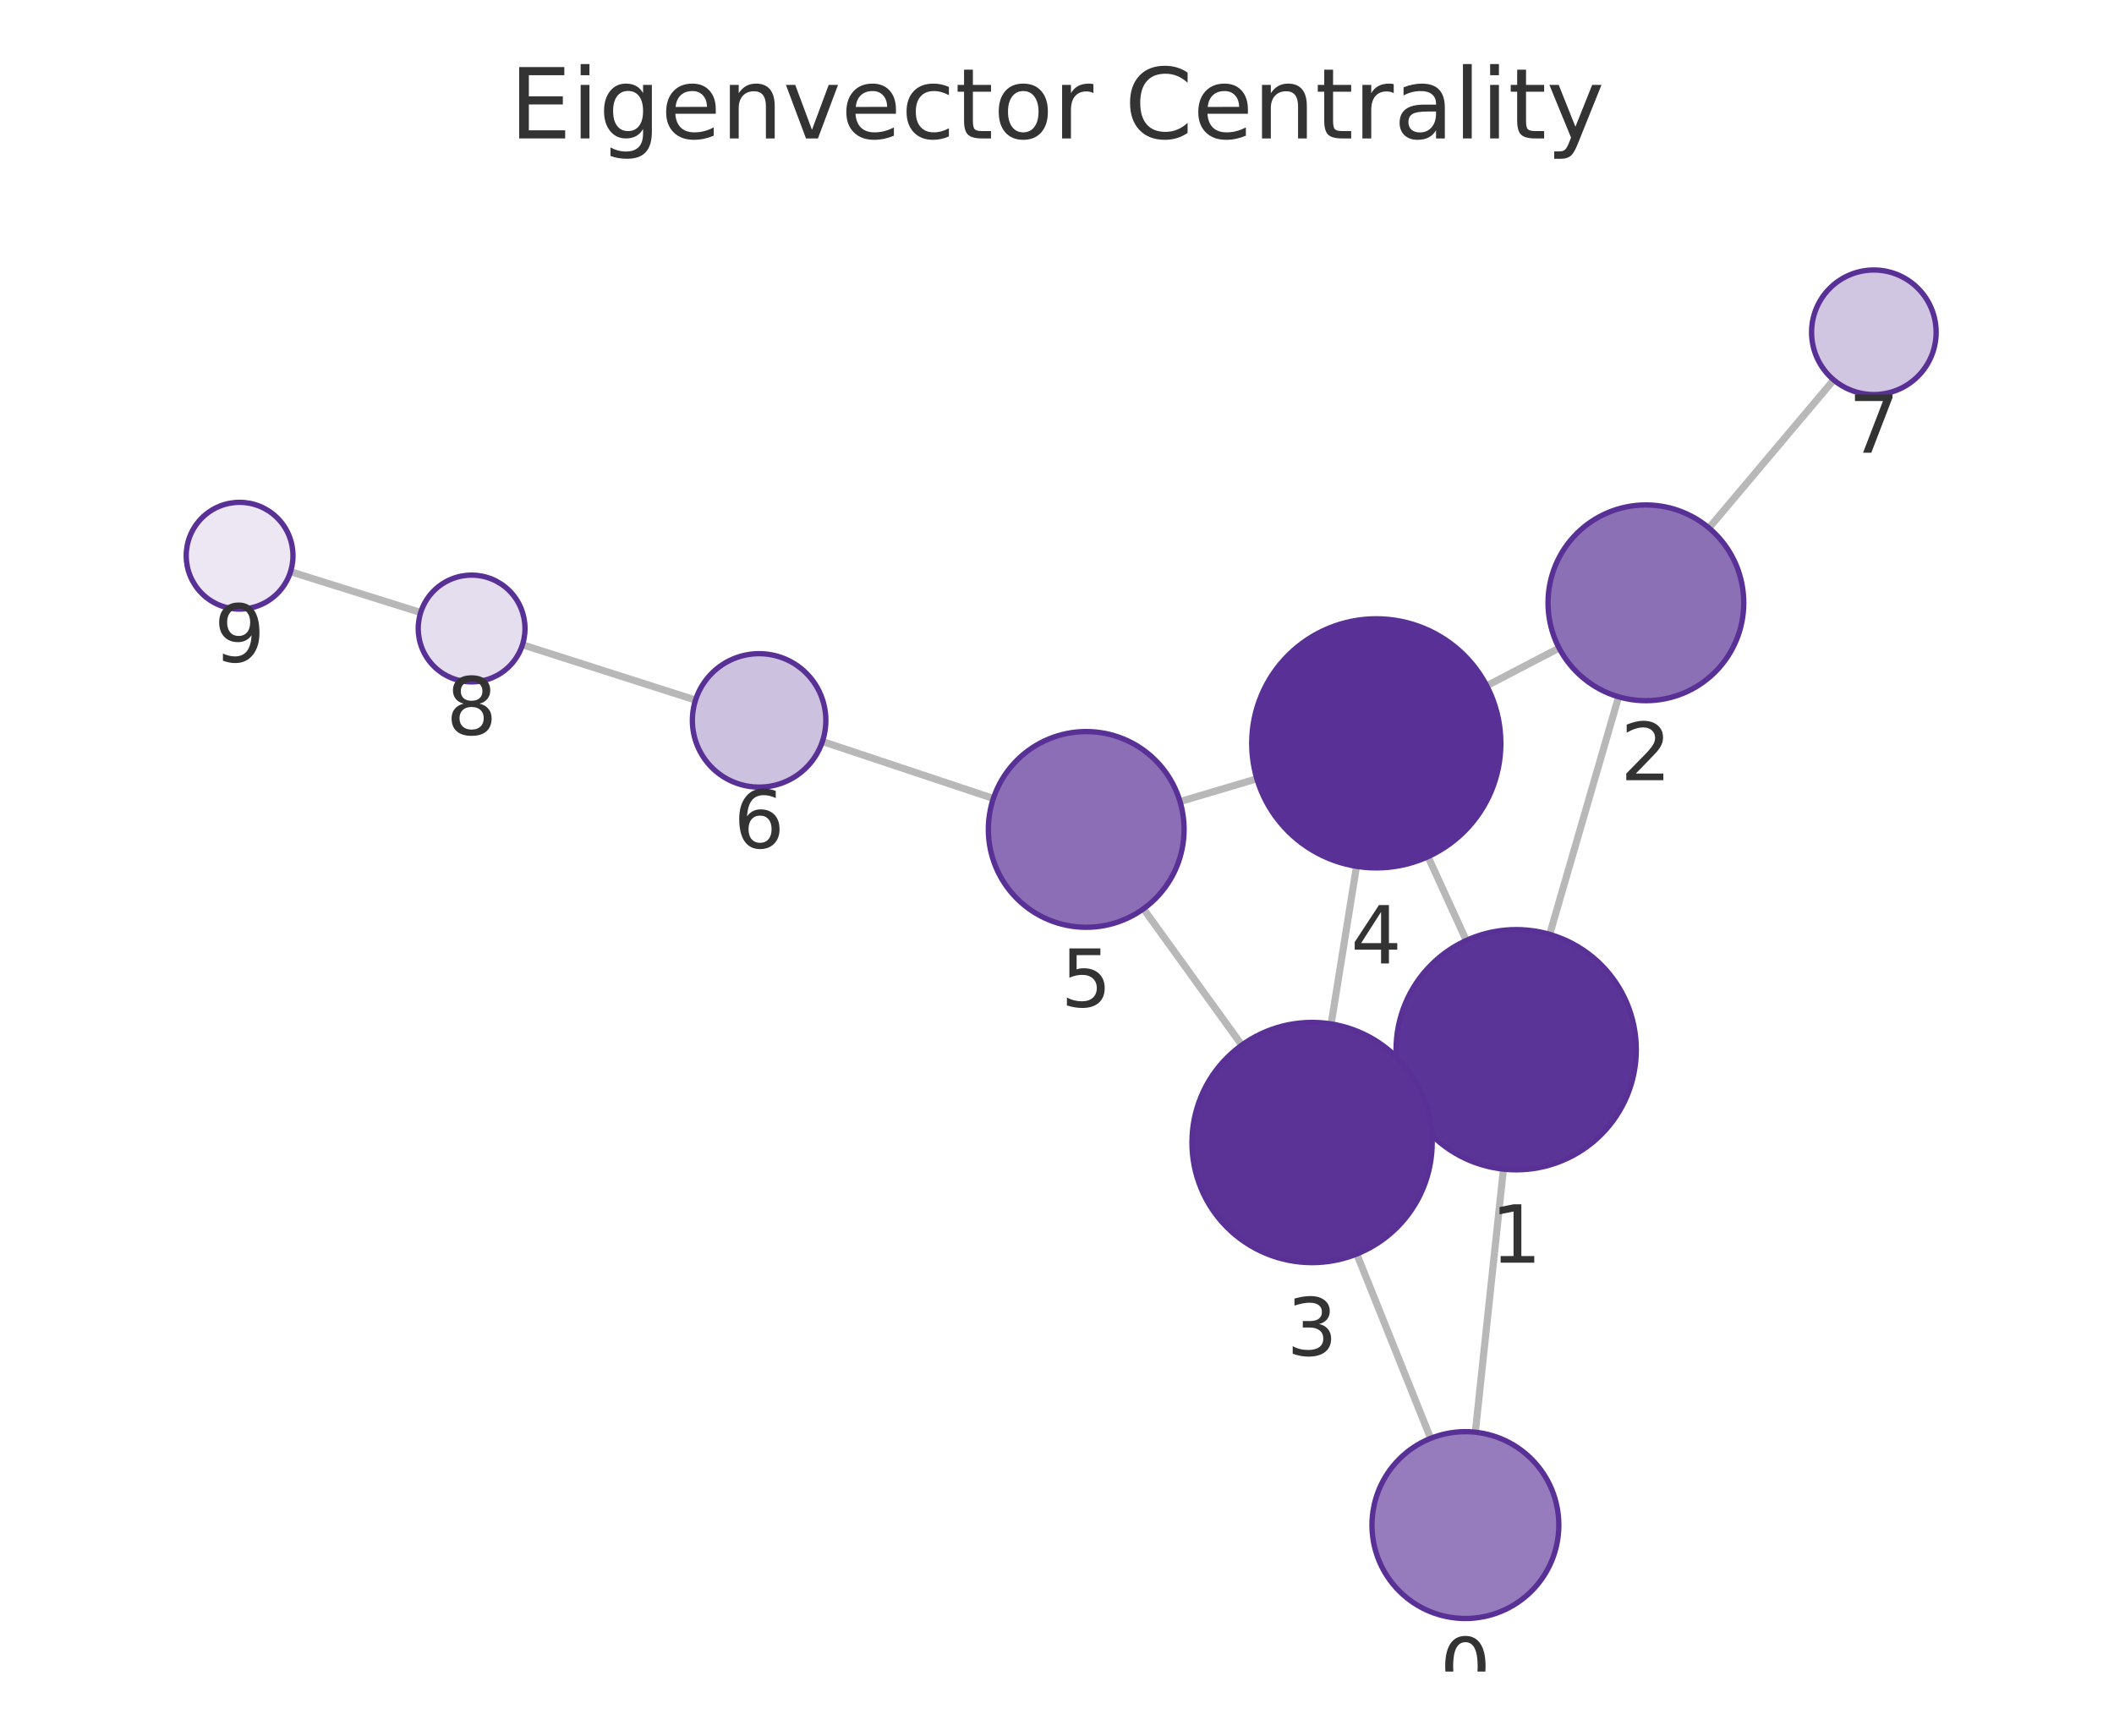
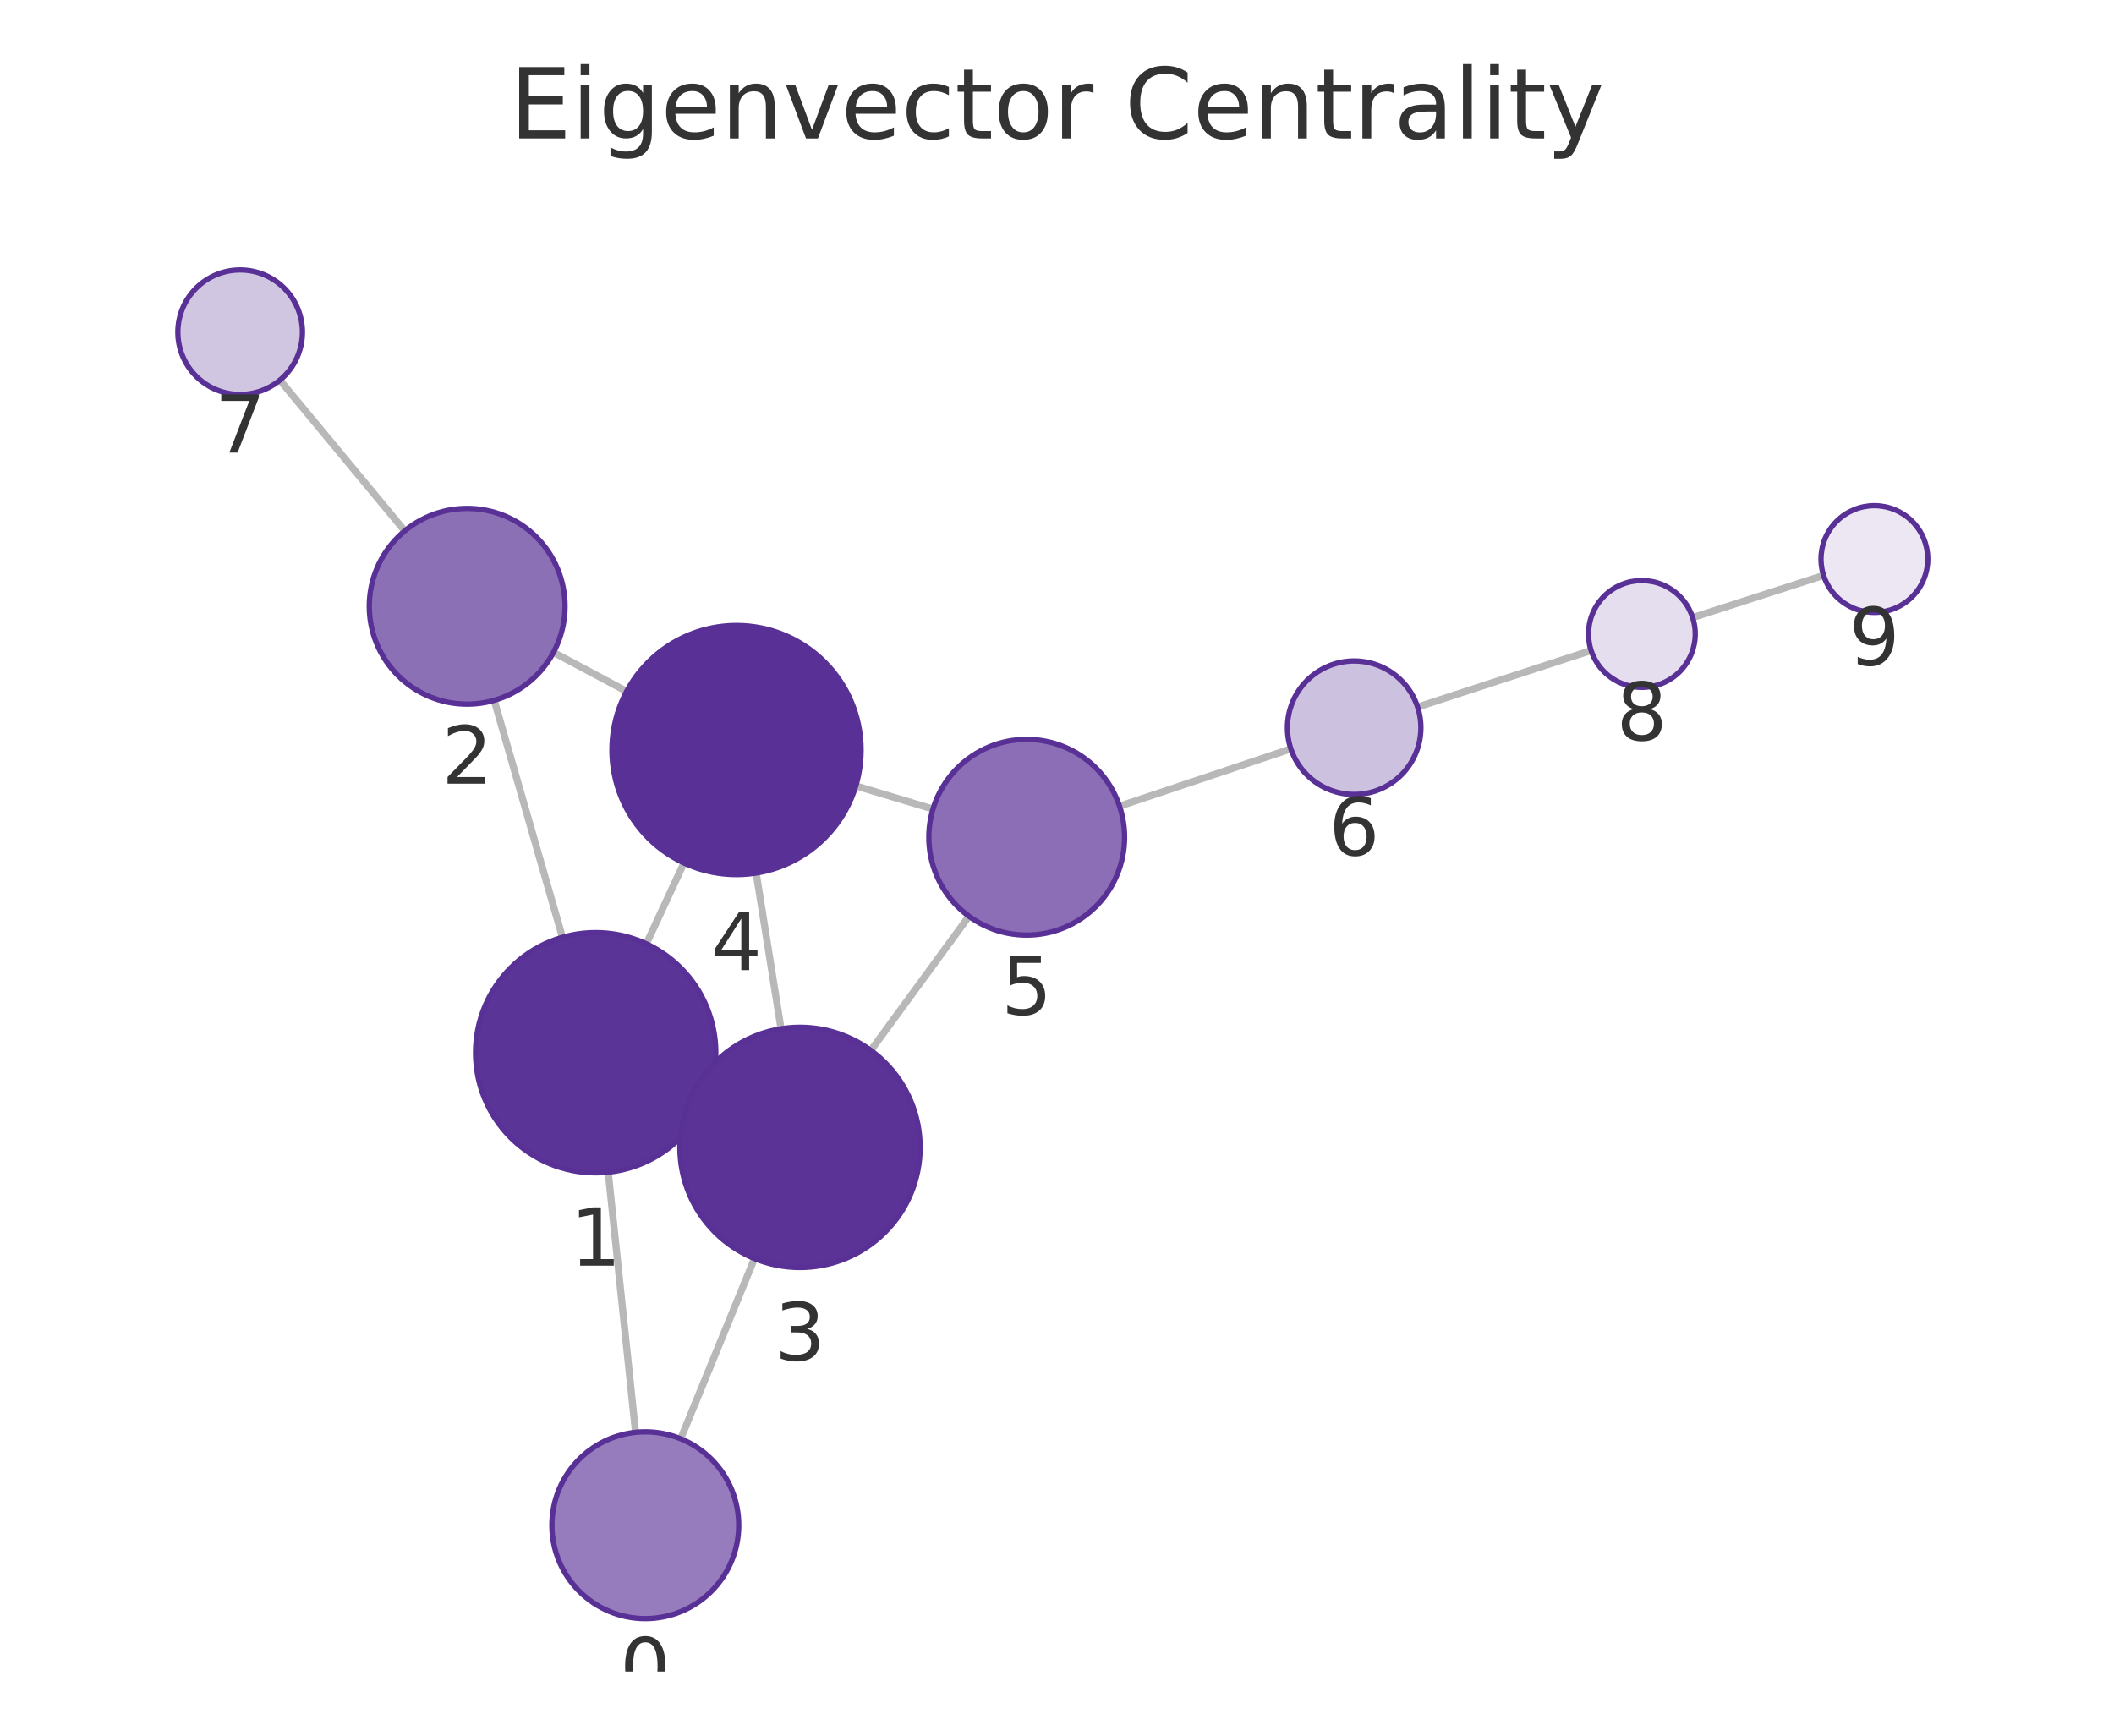
<svg xmlns="http://www.w3.org/2000/svg" xmlns:xlink="http://www.w3.org/1999/xlink" width="237.6pt" height="195.078pt" viewBox="0 0 237.6 195.078" version="1.1">
  <defs>
    <style type="text/css">*{stroke-linejoin: round; stroke-linecap: butt}</style>
  </defs>
  <g id="figure_1">
    <g id="patch_1">
      <path d="M 0 195.078  L 237.6 195.078  L 237.6 0  L 0 0  L 0 195.078  z " style="fill: none" />
    </g>
    <g id="axes_1">
      <g id="patch_2">
        <path d="M 7.2 187.878  L 230.4 187.878  L 230.4 21.558  L 7.2 21.558  L 7.2 187.878  z " style="fill: none" />
      </g>
      <g id="EdgeCollection_1">
-         <path d="M 165.817 160.97  L 168.975 131.405  " clip-path="url(#p8a2dd8a1ff)" style="fill: #b8b8b8; stroke: #b8b8b8; stroke-width: 0.8" />
-         <path d="M 160.796 161.665  L 152.491 140.944  " clip-path="url(#p8a2dd8a1ff)" style="fill: #b8b8b8; stroke: #b8b8b8; stroke-width: 0.8" />
-         <path d="M 174.172 105.017  L 181.922 78.317  " clip-path="url(#p8a2dd8a1ff)" style="fill: #b8b8b8; stroke: #b8b8b8; stroke-width: 0.8" />
-         <path d="M 158.12 123.57  L 159.758 122.825  " clip-path="url(#p8a2dd8a1ff)" style="fill: #b8b8b8; stroke: #b8b8b8; stroke-width: 0.8" />
-         <path d="M 164.801 105.702  L 160.5 96.283  " clip-path="url(#p8a2dd8a1ff)" style="fill: #b8b8b8; stroke: #b8b8b8; stroke-width: 0.8" />
-         <path d="M 175.233 72.838  L 167.1 77.077  " clip-path="url(#p8a2dd8a1ff)" style="fill: #b8b8b8; stroke: #b8b8b8; stroke-width: 0.8" />
-         <path d="M 192.076 59.342  L 206.099 42.7  " clip-path="url(#p8a2dd8a1ff)" style="fill: #b8b8b8; stroke: #b8b8b8; stroke-width: 0.8" />
-         <path d="M 149.613 115.084  L 152.462 97.37  " clip-path="url(#p8a2dd8a1ff)" style="fill: #b8b8b8; stroke: #b8b8b8; stroke-width: 0.8" />
-         <path d="M 139.571 117.464  L 128.519 102.144  " clip-path="url(#p8a2dd8a1ff)" style="fill: #b8b8b8; stroke: #b8b8b8; stroke-width: 0.8" />
-         <path d="M 141.263 87.531  L 132.628 90.094  " clip-path="url(#p8a2dd8a1ff)" style="fill: #b8b8b8; stroke: #b8b8b8; stroke-width: 0.8" />
-         <path d="M 111.648 89.745  L 92.434 83.34  " clip-path="url(#p8a2dd8a1ff)" style="fill: #b8b8b8; stroke: #b8b8b8; stroke-width: 0.8" />
-         <path d="M 78.175 78.684  L 58.722 72.466  " clip-path="url(#p8a2dd8a1ff)" style="fill: #b8b8b8; stroke: #b8b8b8; stroke-width: 0.8" />
-         <path d="M 47.282 68.844  L 32.655 64.255  " clip-path="url(#p8a2dd8a1ff)" style="fill: #b8b8b8; stroke: #b8b8b8; stroke-width: 0.8" />
+         <path d="M 71.432 160.985  L 68.36 131.747  " clip-path="url(#pc477f59d30)" style="fill: #b8b8b8; stroke: #b8b8b8; stroke-width: 0.8" />
+         <path d="M 76.507 161.71  L 84.799 141.455  " clip-path="url(#pc477f59d30)" style="fill: #b8b8b8; stroke: #b8b8b8; stroke-width: 0.8" />
+         <path d="M 63.215 105.347  L 55.548 78.714  " clip-path="url(#pc477f59d30)" style="fill: #b8b8b8; stroke: #b8b8b8; stroke-width: 0.8" />
+         <path d="M 79.199 123.996  L 77.665 123.286  " clip-path="url(#pc477f59d30)" style="fill: #b8b8b8; stroke: #b8b8b8; stroke-width: 0.8" />
+         <path d="M 72.645 106.081  L 76.873 96.994  " clip-path="url(#pc477f59d30)" style="fill: #b8b8b8; stroke: #b8b8b8; stroke-width: 0.8" />
+         <path d="M 62.21 73.322  L 70.428 77.708  " clip-path="url(#pc477f59d30)" style="fill: #b8b8b8; stroke: #b8b8b8; stroke-width: 0.8" />
+         <path d="M 45.489 59.671  L 31.456 42.727  " clip-path="url(#pc477f59d30)" style="fill: #b8b8b8; stroke: #b8b8b8; stroke-width: 0.8" />
+         <path d="M 87.784 115.63  L 84.988 98.125  " clip-path="url(#pc477f59d30)" style="fill: #b8b8b8; stroke: #b8b8b8; stroke-width: 0.8" />
+         <path d="M 97.88 118.062  L 108.904 102.981  " clip-path="url(#pc477f59d30)" style="fill: #b8b8b8; stroke: #b8b8b8; stroke-width: 0.8" />
+         <path d="M 96.187 88.329  L 104.86 90.935  " clip-path="url(#pc477f59d30)" style="fill: #b8b8b8; stroke: #b8b8b8; stroke-width: 0.8" />
+         <path d="M 125.827 90.611  L 145.085 84.17  " clip-path="url(#pc477f59d30)" style="fill: #b8b8b8; stroke: #b8b8b8; stroke-width: 0.8" />
+         <path d="M 159.329 79.467  L 178.829 73.113  " clip-path="url(#pc477f59d30)" style="fill: #b8b8b8; stroke: #b8b8b8; stroke-width: 0.8" />
+         <path d="M 190.245 69.414  L 204.958 64.673  " clip-path="url(#pc477f59d30)" style="fill: #b8b8b8; stroke: #b8b8b8; stroke-width: 0.8" />
      </g>
      <g id="VertexCollection_1">
-         <path d="M 164.702 181.911  C 167.486 181.911 170.157 180.805 172.126 178.836  C 174.096 176.867 175.202 174.196 175.202 171.411  C 175.202 168.626 174.096 165.955 172.126 163.986  C 170.157 162.017 167.486 160.911 164.702 160.911  C 161.917 160.911 159.246 162.017 157.277 163.986  C 155.308 165.955 154.202 168.626 154.202 171.411  C 154.202 174.196 155.308 176.867 157.277 178.836  C 159.246 180.805 161.917 181.911 164.702 181.911  z " clip-path="url(#p8a2dd8a1ff)" style="fill: #967cbc; stroke: #593196; stroke-width: 0.6" />
-         <path d="M 170.409 131.482  C 173.989 131.482 177.423 130.059 179.955 127.528  C 182.486 124.996 183.909 121.562 183.909 117.982  C 183.909 114.402 182.486 110.967 179.955 108.436  C 177.423 105.904 173.989 104.482 170.409 104.482  C 166.829 104.482 163.395 105.904 160.863 108.436  C 158.331 110.967 156.909 114.402 156.909 117.982  C 156.909 121.562 158.331 124.996 160.863 127.528  C 163.395 130.059 166.829 131.482 170.409 131.482  z " clip-path="url(#p8a2dd8a1ff)" style="fill: #5b3497; stroke: #593196; stroke-width: 0.6" />
-         <path d="M 184.988 78.753  C 187.905 78.753 190.703 77.594 192.766 75.532  C 194.829 73.469 195.988 70.671 195.988 67.753  C 195.988 64.836 194.829 62.038 192.766 59.975  C 190.703 57.912 187.905 56.753 184.988 56.753  C 182.071 56.753 179.273 57.912 177.21 59.975  C 175.147 62.038 173.988 64.836 173.988 67.753  C 173.988 70.671 175.147 73.469 177.21 75.532  C 179.273 77.594 182.071 78.753 184.988 78.753  z " clip-path="url(#p8a2dd8a1ff)" style="fill: #8c70b6; stroke: #593196; stroke-width: 0.6" />
-         <path d="M 147.469 141.913  C 151.049 141.913 154.483 140.49 157.015 137.959  C 159.546 135.427 160.969 131.993 160.969 128.413  C 160.969 124.832 159.546 121.398 157.015 118.867  C 154.483 116.335 151.049 114.913 147.469 114.913  C 143.889 114.913 140.455 116.335 137.923 118.867  C 135.391 121.398 133.969 124.832 133.969 128.413  C 133.969 131.993 135.391 135.427 137.923 137.959  C 140.455 140.49 143.889 141.913 147.469 141.913  z " clip-path="url(#p8a2dd8a1ff)" style="fill: #5b3397; stroke: #593196; stroke-width: 0.6" />
-         <path d="M 154.685 97.548  C 158.398 97.548 161.959 96.073 164.584 93.447  C 167.21 90.822 168.685 87.261 168.685 83.548  C 168.685 79.835 167.21 76.274 164.584 73.648  C 161.959 71.023 158.398 69.548 154.685 69.548  C 150.972 69.548 147.411 71.023 144.785 73.648  C 142.16 76.274 140.685 79.835 140.685 83.548  C 140.685 87.261 142.16 90.822 144.785 93.447  C 147.411 96.073 150.972 97.548 154.685 97.548  z " clip-path="url(#p8a2dd8a1ff)" style="fill: #593196; stroke: #593196; stroke-width: 0.6" />
-         <path d="M 122.083 104.223  C 125 104.223 127.798 103.064 129.861 101.002  C 131.924 98.939 133.083 96.141 133.083 93.223  C 133.083 90.306 131.924 87.508 129.861 85.445  C 127.798 83.382 125 82.223 122.083 82.223  C 119.166 82.223 116.368 83.382 114.305 85.445  C 112.242 87.508 111.083 90.306 111.083 93.223  C 111.083 96.141 112.242 98.939 114.305 101.002  C 116.368 103.064 119.166 104.223 122.083 104.223  z " clip-path="url(#p8a2dd8a1ff)" style="fill: #8b6eb5; stroke: #593196; stroke-width: 0.6" />
-         <path d="M 85.319 88.468  C 87.308 88.468 89.215 87.677 90.622 86.271  C 92.028 84.864 92.819 82.957 92.819 80.968  C 92.819 78.979 92.028 77.071 90.622 75.664  C 89.215 74.258 87.308 73.468 85.319 73.468  C 83.33 73.468 81.422 74.258 80.015 75.664  C 78.609 77.071 77.819 78.979 77.819 80.968  C 77.819 82.957 78.609 84.864 80.015 86.271  C 81.422 87.677 83.33 88.468 85.319 88.468  z " clip-path="url(#p8a2dd8a1ff)" style="fill: #cdc1e0; stroke: #593196; stroke-width: 0.6" />
-         <path d="M 210.61 44.347  C 212.466 44.347 214.247 43.61 215.559 42.297  C 216.872 40.984 217.61 39.204 217.61 37.347  C 217.61 35.491 216.872 33.71 215.559 32.398  C 214.247 31.085 212.466 30.347 210.61 30.347  C 208.753 30.347 206.972 31.085 205.66 32.398  C 204.347 33.71 203.61 35.491 203.61 37.347  C 203.61 39.204 204.347 40.984 205.66 42.297  C 206.972 43.61 208.753 44.347 210.61 44.347  z " clip-path="url(#p8a2dd8a1ff)" style="fill: #d1c6e2; stroke: #593196; stroke-width: 0.6" />
-         <path d="M 53.007 76.64  C 54.598 76.64 56.124 76.007 57.25 74.882  C 58.375 73.757 59.007 72.231 59.007 70.64  C 59.007 69.048 58.375 67.522 57.25 66.397  C 56.124 65.272 54.598 64.64 53.007 64.64  C 51.416 64.64 49.889 65.272 48.764 66.397  C 47.639 67.522 47.007 69.048 47.007 70.64  C 47.007 72.231 47.639 73.757 48.764 74.882  C 49.889 76.007 51.416 76.64 53.007 76.64  z " clip-path="url(#p8a2dd8a1ff)" style="fill: #e5deee; stroke: #593196; stroke-width: 0.6" />
-         <path d="M 26.93 68.459  C 28.521 68.459 30.048 67.827 31.173 66.702  C 32.298 65.577 32.93 64.05 32.93 62.459  C 32.93 60.868 32.298 59.342 31.173 58.217  C 30.048 57.091 28.521 56.459 26.93 56.459  C 25.339 56.459 23.813 57.091 22.688 58.217  C 21.562 59.342 20.93 60.868 20.93 62.459  C 20.93 64.05 21.562 65.577 22.688 66.702  C 23.813 67.827 25.339 68.459 26.93 68.459  z " clip-path="url(#p8a2dd8a1ff)" style="fill: #ece7f3; stroke: #593196; stroke-width: 0.6" />
+         <path d="M 72.529 181.928  C 75.314 181.928 77.985 180.821 79.954 178.852  C 81.923 176.883 83.029 174.212 83.029 171.428  C 83.029 168.643 81.923 165.972 79.954 164.003  C 77.985 162.034 75.314 160.928 72.529 160.928  C 69.745 160.928 67.074 162.034 65.105 164.003  C 63.136 165.972 62.029 168.643 62.029 171.428  C 62.029 174.212 63.136 176.883 65.105 178.852  C 67.074 180.821 69.745 181.928 72.529 181.928  z " clip-path="url(#pc477f59d30)" style="fill: #967cbc; stroke: #593196; stroke-width: 0.6" />
+         <path d="M 66.95 131.821  C 70.53 131.821 73.964 130.398 76.496 127.867  C 79.027 125.335 80.45 121.901 80.45 118.321  C 80.45 114.74 79.027 111.306 76.496 108.775  C 73.964 106.243 70.53 104.821 66.95 104.821  C 63.37 104.821 59.936 106.243 57.404 108.775  C 54.872 111.306 53.45 114.74 53.45 118.321  C 53.45 121.901 54.872 125.335 57.404 127.867  C 59.936 130.398 63.37 131.821 66.95 131.821  z " clip-path="url(#pc477f59d30)" style="fill: #5b3497; stroke: #593196; stroke-width: 0.6" />
+         <path d="M 52.505 79.143  C 55.422 79.143 58.221 77.984 60.283 75.921  C 62.346 73.858 63.505 71.06 63.505 68.143  C 63.505 65.226 62.346 62.428 60.283 60.365  C 58.221 58.302 55.422 57.143 52.505 57.143  C 49.588 57.143 46.79 58.302 44.727 60.365  C 42.664 62.428 41.505 65.226 41.505 68.143  C 41.505 71.06 42.664 73.858 44.727 75.921  C 46.79 77.984 49.588 79.143 52.505 79.143  z " clip-path="url(#pc477f59d30)" style="fill: #8c70b6; stroke: #593196; stroke-width: 0.6" />
+         <path d="M 89.914 142.461  C 93.494 142.461 96.928 141.039 99.46 138.507  C 101.992 135.976 103.414 132.542 103.414 128.961  C 103.414 125.381 101.992 121.947 99.46 119.415  C 96.928 116.884 93.494 115.461 89.914 115.461  C 86.334 115.461 82.9 116.884 80.368 119.415  C 77.836 121.947 76.414 125.381 76.414 128.961  C 76.414 132.542 77.836 135.976 80.368 138.507  C 82.9 141.039 86.334 142.461 89.914 142.461  z " clip-path="url(#pc477f59d30)" style="fill: #5b3397; stroke: #593196; stroke-width: 0.6" />
+         <path d="M 82.779 98.3  C 86.492 98.3 90.053 96.825 92.678 94.2  C 95.304 91.574 96.779 88.013 96.779 84.3  C 96.779 80.587 95.304 77.026 92.678 74.401  C 90.053 71.775 86.492 70.3 82.779 70.3  C 79.066 70.3 75.505 71.775 72.879 74.401  C 70.254 77.026 68.779 80.587 68.779 84.3  C 68.779 88.013 70.254 91.574 72.879 94.2  C 75.505 96.825 79.066 98.3 82.779 98.3  z " clip-path="url(#pc477f59d30)" style="fill: #593196; stroke: #593196; stroke-width: 0.6" />
+         <path d="M 115.395 105.101  C 118.312 105.101 121.11 103.942 123.173 101.879  C 125.236 99.816 126.395 97.018 126.395 94.101  C 126.395 91.184 125.236 88.385 123.173 86.323  C 121.11 84.26 118.312 83.101 115.395 83.101  C 112.477 83.101 109.679 84.26 107.616 86.323  C 105.554 88.385 104.395 91.184 104.395 94.101  C 104.395 97.018 105.554 99.816 107.616 101.879  C 109.679 103.942 112.477 105.101 115.395 105.101  z " clip-path="url(#pc477f59d30)" style="fill: #8b6eb5; stroke: #593196; stroke-width: 0.6" />
+         <path d="M 152.198 89.29  C 154.187 89.29 156.095 88.5 157.501 87.094  C 158.908 85.687 159.698 83.779 159.698 81.79  C 159.698 79.801 158.908 77.894 157.501 76.487  C 156.095 75.081 154.187 74.29 152.198 74.29  C 150.209 74.29 148.301 75.081 146.895 76.487  C 145.488 77.894 144.698 79.801 144.698 81.79  C 144.698 83.779 145.488 85.687 146.895 87.094  C 148.301 88.5 150.209 89.29 152.198 89.29  z " clip-path="url(#pc477f59d30)" style="fill: #cdc1e0; stroke: #593196; stroke-width: 0.6" />
+         <path d="M 26.991 44.336  C 28.848 44.336 30.629 43.599 31.941 42.286  C 33.254 40.973 33.991 39.193 33.991 37.336  C 33.991 35.48 33.254 33.699 31.941 32.387  C 30.629 31.074 28.848 30.336 26.991 30.336  C 25.135 30.336 23.354 31.074 22.042 32.387  C 20.729 33.699 19.991 35.48 19.991 37.336  C 19.991 39.193 20.729 40.973 22.042 42.286  C 23.354 43.599 25.135 44.336 26.991 44.336  z " clip-path="url(#pc477f59d30)" style="fill: #d1c6e2; stroke: #593196; stroke-width: 0.6" />
+         <path d="M 184.534 77.254  C 186.125 77.254 187.651 76.622 188.776 75.497  C 189.901 74.371 190.534 72.845 190.534 71.254  C 190.534 69.663 189.901 68.136 188.776 67.011  C 187.651 65.886 186.125 65.254 184.534 65.254  C 182.942 65.254 181.416 65.886 180.291 67.011  C 179.166 68.136 178.534 69.663 178.534 71.254  C 178.534 72.845 179.166 74.371 180.291 75.497  C 181.416 76.622 182.942 77.254 184.534 77.254  z " clip-path="url(#pc477f59d30)" style="fill: #e5deee; stroke: #593196; stroke-width: 0.6" />
+         <path d="M 210.669 68.833  C 212.26 68.833 213.786 68.2 214.912 67.075  C 216.037 65.95 216.669 64.424 216.669 62.833  C 216.669 61.241 216.037 59.715 214.912 58.59  C 213.786 57.465 212.26 56.833 210.669 56.833  C 209.078 56.833 207.551 57.465 206.426 58.59  C 205.301 59.715 204.669 61.241 204.669 62.833  C 204.669 64.424 205.301 65.95 206.426 67.075  C 207.551 68.2 209.078 68.833 210.669 68.833  z " clip-path="url(#pc477f59d30)" style="fill: #ece7f3; stroke: #593196; stroke-width: 0.6" />
      </g>
      <g id="text_1">
-         <g clip-path="url(#p8a2dd8a1ff)">
-           <g style="fill: #333333" transform="translate(161.8387 190.5489) scale(0.09 -0.09)">
+         <g clip-path="url(#pc477f59d30)">
+           <g style="fill: #333333" transform="translate(69.66609 190.5655) scale(0.09 -0.09)">
            <defs>
              <path id="DejaVuSans-13" d="M 2034 4250  Q 1547 4250 1301 3770  Q 1056 3291 1056 2328  Q 1056 1369 1301 889  Q 1547 409 2034 409  Q 2525 409 2770 889  Q 3016 1369 3016 2328  Q 3016 3291 2770 3770  Q 2525 4250 2034 4250  z M 2034 4750  Q 2819 4750 3233 4129  Q 3647 3509 3647 2328  Q 3647 1150 3233 529  Q 2819 -91 2034 -91  Q 1250 -91 836 529  Q 422 1150 422 2328  Q 422 3509 836 4129  Q 1250 4750 2034 4750  z " transform="scale(0.015625)" />
            </defs>
            <use xlink:href="#DejaVuSans-13" />
          </g>
        </g>
      </g>
      <g id="text_2">
-         <g clip-path="url(#p8a2dd8a1ff)">
-           <g style="fill: #333333" transform="translate(167.5458 141.9196) scale(0.09 -0.09)">
+         <g clip-path="url(#pc477f59d30)">
+           <g style="fill: #333333" transform="translate(64.08675 142.2585) scale(0.09 -0.09)">
            <defs>
              <path id="DejaVuSans-14" d="M 794 531  L 1825 531  L 1825 4091  L 703 3866  L 703 4441  L 1819 4666  L 2450 4666  L 2450 531  L 3481 531  L 3481 0  L 794 0  L 794 531  z " transform="scale(0.015625)" />
            </defs>
            <use xlink:href="#DejaVuSans-14" />
          </g>
        </g>
      </g>
      <g id="text_3">
-         <g clip-path="url(#p8a2dd8a1ff)">
-           <g style="fill: #333333" transform="translate(182.1249 87.69134) scale(0.09 -0.09)">
+         <g clip-path="url(#pc477f59d30)">
+           <g style="fill: #333333" transform="translate(49.64202 88.08097) scale(0.09 -0.09)">
            <defs>
              <path id="DejaVuSans-15" d="M 1228 531  L 3431 531  L 3431 0  L 469 0  L 469 531  Q 828 903 1448 1529  Q 2069 2156 2228 2338  Q 2531 2678 2651 2914  Q 2772 3150 2772 3378  Q 2772 3750 2511 3984  Q 2250 4219 1831 4219  Q 1534 4219 1204 4116  Q 875 4013 500 3803  L 500 4441  Q 881 4594 1212 4672  Q 1544 4750 1819 4750  Q 2544 4750 2975 4387  Q 3406 4025 3406 3419  Q 3406 3131 3298 2873  Q 3191 2616 2906 2266  Q 2828 2175 2409 1742  Q 1991 1309 1228 531  z " transform="scale(0.015625)" />
            </defs>
            <use xlink:href="#DejaVuSans-15" />
          </g>
        </g>
      </g>
      <g id="text_4">
-         <g clip-path="url(#p8a2dd8a1ff)">
-           <g style="fill: #333333" transform="translate(144.6057 152.3505) scale(0.09 -0.09)">
+         <g clip-path="url(#pc477f59d30)">
+           <g style="fill: #333333" transform="translate(87.05088 152.8992) scale(0.09 -0.09)">
            <defs>
              <path id="DejaVuSans-16" d="M 2597 2516  Q 3050 2419 3304 2112  Q 3559 1806 3559 1356  Q 3559 666 3084 287  Q 2609 -91 1734 -91  Q 1441 -91 1130 -33  Q 819 25 488 141  L 488 750  Q 750 597 1062 519  Q 1375 441 1716 441  Q 2309 441 2620 675  Q 2931 909 2931 1356  Q 2931 1769 2642 2001  Q 2353 2234 1838 2234  L 1294 2234  L 1294 2753  L 1863 2753  Q 2328 2753 2575 2939  Q 2822 3125 2822 3475  Q 2822 3834 2567 4026  Q 2313 4219 1838 4219  Q 1578 4219 1281 4162  Q 984 4106 628 3988  L 628 4550  Q 988 4650 1302 4700  Q 1616 4750 1894 4750  Q 2613 4750 3031 4423  Q 3450 4097 3450 3541  Q 3450 3153 3228 2886  Q 3006 2619 2597 2516  z " transform="scale(0.015625)" />
            </defs>
            <use xlink:href="#DejaVuSans-16" />
          </g>
        </g>
      </g>
      <g id="text_5">
-         <g clip-path="url(#p8a2dd8a1ff)">
-           <g style="fill: #333333" transform="translate(151.8217 108.2856) scale(0.09 -0.09)">
+         <g clip-path="url(#pc477f59d30)">
+           <g style="fill: #333333" transform="translate(79.91577 109.0381) scale(0.09 -0.09)">
            <defs>
              <path id="DejaVuSans-17" d="M 2419 4116  L 825 1625  L 2419 1625  L 2419 4116  z M 2253 4666  L 3047 4666  L 3047 1625  L 3713 1625  L 3713 1100  L 3047 1100  L 3047 0  L 2419 0  L 2419 1100  L 313 1100  L 313 1709  L 2253 4666  z " transform="scale(0.015625)" />
            </defs>
            <use xlink:href="#DejaVuSans-17" />
          </g>
        </g>
      </g>
      <g id="text_6">
-         <g clip-path="url(#p8a2dd8a1ff)">
-           <g style="fill: #333333" transform="translate(119.2199 113.1613) scale(0.09 -0.09)">
+         <g clip-path="url(#pc477f59d30)">
+           <g style="fill: #333333" transform="translate(112.5315 114.0387) scale(0.09 -0.09)">
            <defs>
              <path id="DejaVuSans-18" d="M 691 4666  L 3169 4666  L 3169 4134  L 1269 4134  L 1269 2991  Q 1406 3038 1543 3061  Q 1681 3084 1819 3084  Q 2600 3084 3056 2656  Q 3513 2228 3513 1497  Q 3513 744 3044 326  Q 2575 -91 1722 -91  Q 1428 -91 1123 -41  Q 819 9 494 109  L 494 744  Q 775 591 1075 516  Q 1375 441 1709 441  Q 2250 441 2565 725  Q 2881 1009 2881 1497  Q 2881 1984 2565 2268  Q 2250 2553 1709 2553  Q 1456 2553 1204 2497  Q 953 2441 691 2322  L 691 4666  z " transform="scale(0.015625)" />
            </defs>
            <use xlink:href="#DejaVuSans-18" />
          </g>
        </g>
      </g>
      <g id="text_7">
-         <g clip-path="url(#p8a2dd8a1ff)">
-           <g style="fill: #333333" transform="translate(82.45548 95.30552) scale(0.09 -0.09)">
+         <g clip-path="url(#pc477f59d30)">
+           <g style="fill: #333333" transform="translate(149.3348 96.12827) scale(0.09 -0.09)">
            <defs>
              <path id="DejaVuSans-19" d="M 2113 2584  Q 1688 2584 1439 2293  Q 1191 2003 1191 1497  Q 1191 994 1439 701  Q 1688 409 2113 409  Q 2538 409 2786 701  Q 3034 994 3034 1497  Q 3034 2003 2786 2293  Q 2538 2584 2113 2584  z M 3366 4563  L 3366 3988  Q 3128 4100 2886 4159  Q 2644 4219 2406 4219  Q 1781 4219 1451 3797  Q 1122 3375 1075 2522  Q 1259 2794 1537 2939  Q 1816 3084 2150 3084  Q 2853 3084 3261 2657  Q 3669 2231 3669 1497  Q 3669 778 3244 343  Q 2819 -91 2113 -91  Q 1303 -91 875 529  Q 447 1150 447 2328  Q 447 3434 972 4092  Q 1497 4750 2381 4750  Q 2619 4750 2861 4703  Q 3103 4656 3366 4563  z " transform="scale(0.015625)" />
            </defs>
            <use xlink:href="#DejaVuSans-19" />
          </g>
        </g>
      </g>
      <g id="text_8">
-         <g clip-path="url(#p8a2dd8a1ff)">
-           <g style="fill: #333333" transform="translate(207.7464 50.88529) scale(0.09 -0.09)">
+         <g clip-path="url(#pc477f59d30)">
+           <g style="fill: #333333" transform="translate(24.12833 50.8742) scale(0.09 -0.09)">
            <defs>
              <path id="DejaVuSans-1a" d="M 525 4666  L 3525 4666  L 3525 4397  L 1831 0  L 1172 0  L 2766 4134  L 525 4134  L 525 4666  z " transform="scale(0.015625)" />
            </defs>
            <use xlink:href="#DejaVuSans-1a" />
          </g>
        </g>
      </g>
      <g id="text_9">
-         <g clip-path="url(#p8a2dd8a1ff)">
-           <g style="fill: #333333" transform="translate(50.14379 82.57756) scale(0.09 -0.09)">
+         <g clip-path="url(#pc477f59d30)">
+           <g style="fill: #333333" transform="translate(181.6706 83.19175) scale(0.09 -0.09)">
            <defs>
              <path id="DejaVuSans-1b" d="M 2034 2216  Q 1584 2216 1326 1975  Q 1069 1734 1069 1313  Q 1069 891 1326 650  Q 1584 409 2034 409  Q 2484 409 2743 651  Q 3003 894 3003 1313  Q 3003 1734 2745 1975  Q 2488 2216 2034 2216  z M 1403 2484  Q 997 2584 770 2862  Q 544 3141 544 3541  Q 544 4100 942 4425  Q 1341 4750 2034 4750  Q 2731 4750 3128 4425  Q 3525 4100 3525 3541  Q 3525 3141 3298 2862  Q 3072 2584 2669 2484  Q 3125 2378 3379 2068  Q 3634 1759 3634 1313  Q 3634 634 3220 271  Q 2806 -91 2034 -91  Q 1263 -91 848 271  Q 434 634 434 1313  Q 434 1759 690 2068  Q 947 2378 1403 2484  z M 1172 3481  Q 1172 3119 1398 2916  Q 1625 2713 2034 2713  Q 2441 2713 2670 2916  Q 2900 3119 2900 3481  Q 2900 3844 2670 4047  Q 2441 4250 2034 4250  Q 1625 4250 1398 4047  Q 1172 3844 1172 3481  z " transform="scale(0.015625)" />
            </defs>
            <use xlink:href="#DejaVuSans-1b" />
          </g>
        </g>
      </g>
      <g id="text_10">
-         <g clip-path="url(#p8a2dd8a1ff)">
-           <g style="fill: #333333" transform="translate(24.06709 74.39715) scale(0.09 -0.09)">
+         <g clip-path="url(#pc477f59d30)">
+           <g style="fill: #333333" transform="translate(207.8058 74.77058) scale(0.09 -0.09)">
            <defs>
              <path id="DejaVuSans-1c" d="M 703 97  L 703 672  Q 941 559 1184 500  Q 1428 441 1663 441  Q 2288 441 2617 861  Q 2947 1281 2994 2138  Q 2813 1869 2534 1725  Q 2256 1581 1919 1581  Q 1219 1581 811 2004  Q 403 2428 403 3163  Q 403 3881 828 4315  Q 1253 4750 1959 4750  Q 2769 4750 3195 4129  Q 3622 3509 3622 2328  Q 3622 1225 3098 567  Q 2575 -91 1691 -91  Q 1453 -91 1209 -44  Q 966 3 703 97  z M 1959 2075  Q 2384 2075 2632 2365  Q 2881 2656 2881 3163  Q 2881 3666 2632 3958  Q 2384 4250 1959 4250  Q 1534 4250 1286 3958  Q 1038 3666 1038 3163  Q 1038 2656 1286 2365  Q 1534 2075 1959 2075  z " transform="scale(0.015625)" />
            </defs>
            <use xlink:href="#DejaVuSans-1c" />
          </g>
        </g>
      </g>
      <g id="matplotlib.axis_1" />
      <g id="matplotlib.axis_2" />
      <g id="text_11">
        <g style="fill: #333333" transform="translate(57.27562 15.55828) scale(0.11 -0.11)">
          <defs>
            <path id="DejaVuSans-28" d="M 628 4666  L 3578 4666  L 3578 4134  L 1259 4134  L 1259 2753  L 3481 2753  L 3481 2222  L 1259 2222  L 1259 531  L 3634 531  L 3634 0  L 628 0  L 628 4666  z " transform="scale(0.015625)" />
            <path id="DejaVuSans-4c" d="M 603 3500  L 1178 3500  L 1178 0  L 603 0  L 603 3500  z M 603 4863  L 1178 4863  L 1178 4134  L 603 4134  L 603 4863  z " transform="scale(0.015625)" />
            <path id="DejaVuSans-4a" d="M 2906 1791  Q 2906 2416 2648 2759  Q 2391 3103 1925 3103  Q 1463 3103 1205 2759  Q 947 2416 947 1791  Q 947 1169 1205 825  Q 1463 481 1925 481  Q 2391 481 2648 825  Q 2906 1169 2906 1791  z M 3481 434  Q 3481 -459 3084 -895  Q 2688 -1331 1869 -1331  Q 1566 -1331 1297 -1286  Q 1028 -1241 775 -1147  L 775 -588  Q 1028 -725 1275 -790  Q 1522 -856 1778 -856  Q 2344 -856 2625 -561  Q 2906 -266 2906 331  L 2906 616  Q 2728 306 2450 153  Q 2172 0 1784 0  Q 1141 0 747 490  Q 353 981 353 1791  Q 353 2603 747 3093  Q 1141 3584 1784 3584  Q 2172 3584 2450 3431  Q 2728 3278 2906 2969  L 2906 3500  L 3481 3500  L 3481 434  z " transform="scale(0.015625)" />
            <path id="DejaVuSans-48" d="M 3597 1894  L 3597 1613  L 953 1613  Q 991 1019 1311 708  Q 1631 397 2203 397  Q 2534 397 2845 478  Q 3156 559 3463 722  L 3463 178  Q 3153 47 2828 -22  Q 2503 -91 2169 -91  Q 1331 -91 842 396  Q 353 884 353 1716  Q 353 2575 817 3079  Q 1281 3584 2069 3584  Q 2775 3584 3186 3129  Q 3597 2675 3597 1894  z M 3022 2063  Q 3016 2534 2758 2815  Q 2500 3097 2075 3097  Q 1594 3097 1305 2825  Q 1016 2553 972 2059  L 3022 2063  z " transform="scale(0.015625)" />
            <path id="DejaVuSans-51" d="M 3513 2113  L 3513 0  L 2938 0  L 2938 2094  Q 2938 2591 2744 2837  Q 2550 3084 2163 3084  Q 1697 3084 1428 2787  Q 1159 2491 1159 1978  L 1159 0  L 581 0  L 581 3500  L 1159 3500  L 1159 2956  Q 1366 3272 1645 3428  Q 1925 3584 2291 3584  Q 2894 3584 3203 3211  Q 3513 2838 3513 2113  z " transform="scale(0.015625)" />
            <path id="DejaVuSans-59" d="M 191 3500  L 800 3500  L 1894 563  L 2988 3500  L 3597 3500  L 2284 0  L 1503 0  L 191 3500  z " transform="scale(0.015625)" />
            <path id="DejaVuSans-46" d="M 3122 3366  L 3122 2828  Q 2878 2963 2633 3030  Q 2388 3097 2138 3097  Q 1578 3097 1268 2742  Q 959 2388 959 1747  Q 959 1106 1268 751  Q 1578 397 2138 397  Q 2388 397 2633 464  Q 2878 531 3122 666  L 3122 134  Q 2881 22 2623 -34  Q 2366 -91 2075 -91  Q 1284 -91 818 406  Q 353 903 353 1747  Q 353 2603 823 3093  Q 1294 3584 2113 3584  Q 2378 3584 2631 3529  Q 2884 3475 3122 3366  z " transform="scale(0.015625)" />
            <path id="DejaVuSans-57" d="M 1172 4494  L 1172 3500  L 2356 3500  L 2356 3053  L 1172 3053  L 1172 1153  Q 1172 725 1289 603  Q 1406 481 1766 481  L 2356 481  L 2356 0  L 1766 0  Q 1100 0 847 248  Q 594 497 594 1153  L 594 3053  L 172 3053  L 172 3500  L 594 3500  L 594 4494  L 1172 4494  z " transform="scale(0.015625)" />
            <path id="DejaVuSans-52" d="M 1959 3097  Q 1497 3097 1228 2736  Q 959 2375 959 1747  Q 959 1119 1226 758  Q 1494 397 1959 397  Q 2419 397 2687 759  Q 2956 1122 2956 1747  Q 2956 2369 2687 2733  Q 2419 3097 1959 3097  z M 1959 3584  Q 2709 3584 3137 3096  Q 3566 2609 3566 1747  Q 3566 888 3137 398  Q 2709 -91 1959 -91  Q 1206 -91 779 398  Q 353 888 353 1747  Q 353 2609 779 3096  Q 1206 3584 1959 3584  z " transform="scale(0.015625)" />
            <path id="DejaVuSans-55" d="M 2631 2963  Q 2534 3019 2420 3045  Q 2306 3072 2169 3072  Q 1681 3072 1420 2755  Q 1159 2438 1159 1844  L 1159 0  L 581 0  L 581 3500  L 1159 3500  L 1159 2956  Q 1341 3275 1631 3429  Q 1922 3584 2338 3584  Q 2397 3584 2469 3576  Q 2541 3569 2628 3553  L 2631 2963  z " transform="scale(0.015625)" />
            <path id="DejaVuSans-3" transform="scale(0.015625)" />
            <path id="DejaVuSans-26" d="M 4122 4306  L 4122 3641  Q 3803 3938 3442 4084  Q 3081 4231 2675 4231  Q 1875 4231 1450 3742  Q 1025 3253 1025 2328  Q 1025 1406 1450 917  Q 1875 428 2675 428  Q 3081 428 3442 575  Q 3803 722 4122 1019  L 4122 359  Q 3791 134 3420 21  Q 3050 -91 2638 -91  Q 1578 -91 968 557  Q 359 1206 359 2328  Q 359 3453 968 4101  Q 1578 4750 2638 4750  Q 3056 4750 3426 4639  Q 3797 4528 4122 4306  z " transform="scale(0.015625)" />
            <path id="DejaVuSans-44" d="M 2194 1759  Q 1497 1759 1228 1600  Q 959 1441 959 1056  Q 959 750 1161 570  Q 1363 391 1709 391  Q 2188 391 2477 730  Q 2766 1069 2766 1631  L 2766 1759  L 2194 1759  z M 3341 1997  L 3341 0  L 2766 0  L 2766 531  Q 2569 213 2275 61  Q 1981 -91 1556 -91  Q 1019 -91 701 211  Q 384 513 384 1019  Q 384 1609 779 1909  Q 1175 2209 1959 2209  L 2766 2209  L 2766 2266  Q 2766 2663 2505 2880  Q 2244 3097 1772 3097  Q 1472 3097 1187 3025  Q 903 2953 641 2809  L 641 3341  Q 956 3463 1253 3523  Q 1550 3584 1831 3584  Q 2591 3584 2966 3190  Q 3341 2797 3341 1997  z " transform="scale(0.015625)" />
            <path id="DejaVuSans-4f" d="M 603 4863  L 1178 4863  L 1178 0  L 603 0  L 603 4863  z " transform="scale(0.015625)" />
            <path id="DejaVuSans-5c" d="M 2059 -325  Q 1816 -950 1584 -1140  Q 1353 -1331 966 -1331  L 506 -1331  L 506 -850  L 844 -850  Q 1081 -850 1212 -737  Q 1344 -625 1503 -206  L 1606 56  L 191 3500  L 800 3500  L 1894 763  L 2988 3500  L 3597 3500  L 2059 -325  z " transform="scale(0.015625)" />
          </defs>
          <use xlink:href="#DejaVuSans-28" />
          <use xlink:href="#DejaVuSans-4c" transform="translate(63.1875 0)" />
          <use xlink:href="#DejaVuSans-4a" transform="translate(90.96875 0)" />
          <use xlink:href="#DejaVuSans-48" transform="translate(154.4531 0)" />
          <use xlink:href="#DejaVuSans-51" transform="translate(215.9844 0)" />
          <use xlink:href="#DejaVuSans-59" transform="translate(279.3594 0)" />
          <use xlink:href="#DejaVuSans-48" transform="translate(338.5469 0)" />
          <use xlink:href="#DejaVuSans-46" transform="translate(400.0781 0)" />
          <use xlink:href="#DejaVuSans-57" transform="translate(455.0625 0)" />
          <use xlink:href="#DejaVuSans-52" transform="translate(494.2656 0)" />
          <use xlink:href="#DejaVuSans-55" transform="translate(555.4531 0)" />
          <use xlink:href="#DejaVuSans-3" transform="translate(596.5625 0)" />
          <use xlink:href="#DejaVuSans-26" transform="translate(628.3438 0)" />
          <use xlink:href="#DejaVuSans-48" transform="translate(698.1719 0)" />
          <use xlink:href="#DejaVuSans-51" transform="translate(759.7031 0)" />
          <use xlink:href="#DejaVuSans-57" transform="translate(823.0781 0)" />
          <use xlink:href="#DejaVuSans-55" transform="translate(862.2812 0)" />
          <use xlink:href="#DejaVuSans-44" transform="translate(903.3906 0)" />
          <use xlink:href="#DejaVuSans-4f" transform="translate(964.6719 0)" />
          <use xlink:href="#DejaVuSans-4c" transform="translate(992.4531 0)" />
          <use xlink:href="#DejaVuSans-57" transform="translate(1020.234 0)" />
          <use xlink:href="#DejaVuSans-5c" transform="translate(1059.438 0)" />
        </g>
      </g>
    </g>
  </g>
  <defs>
-     <clipPath id="p8a2dd8a1ff">
+     <clipPath id="pc477f59d30">
      <rect x="7.2" y="21.558" width="223.2" height="166.32" />
    </clipPath>
  </defs>
</svg>
